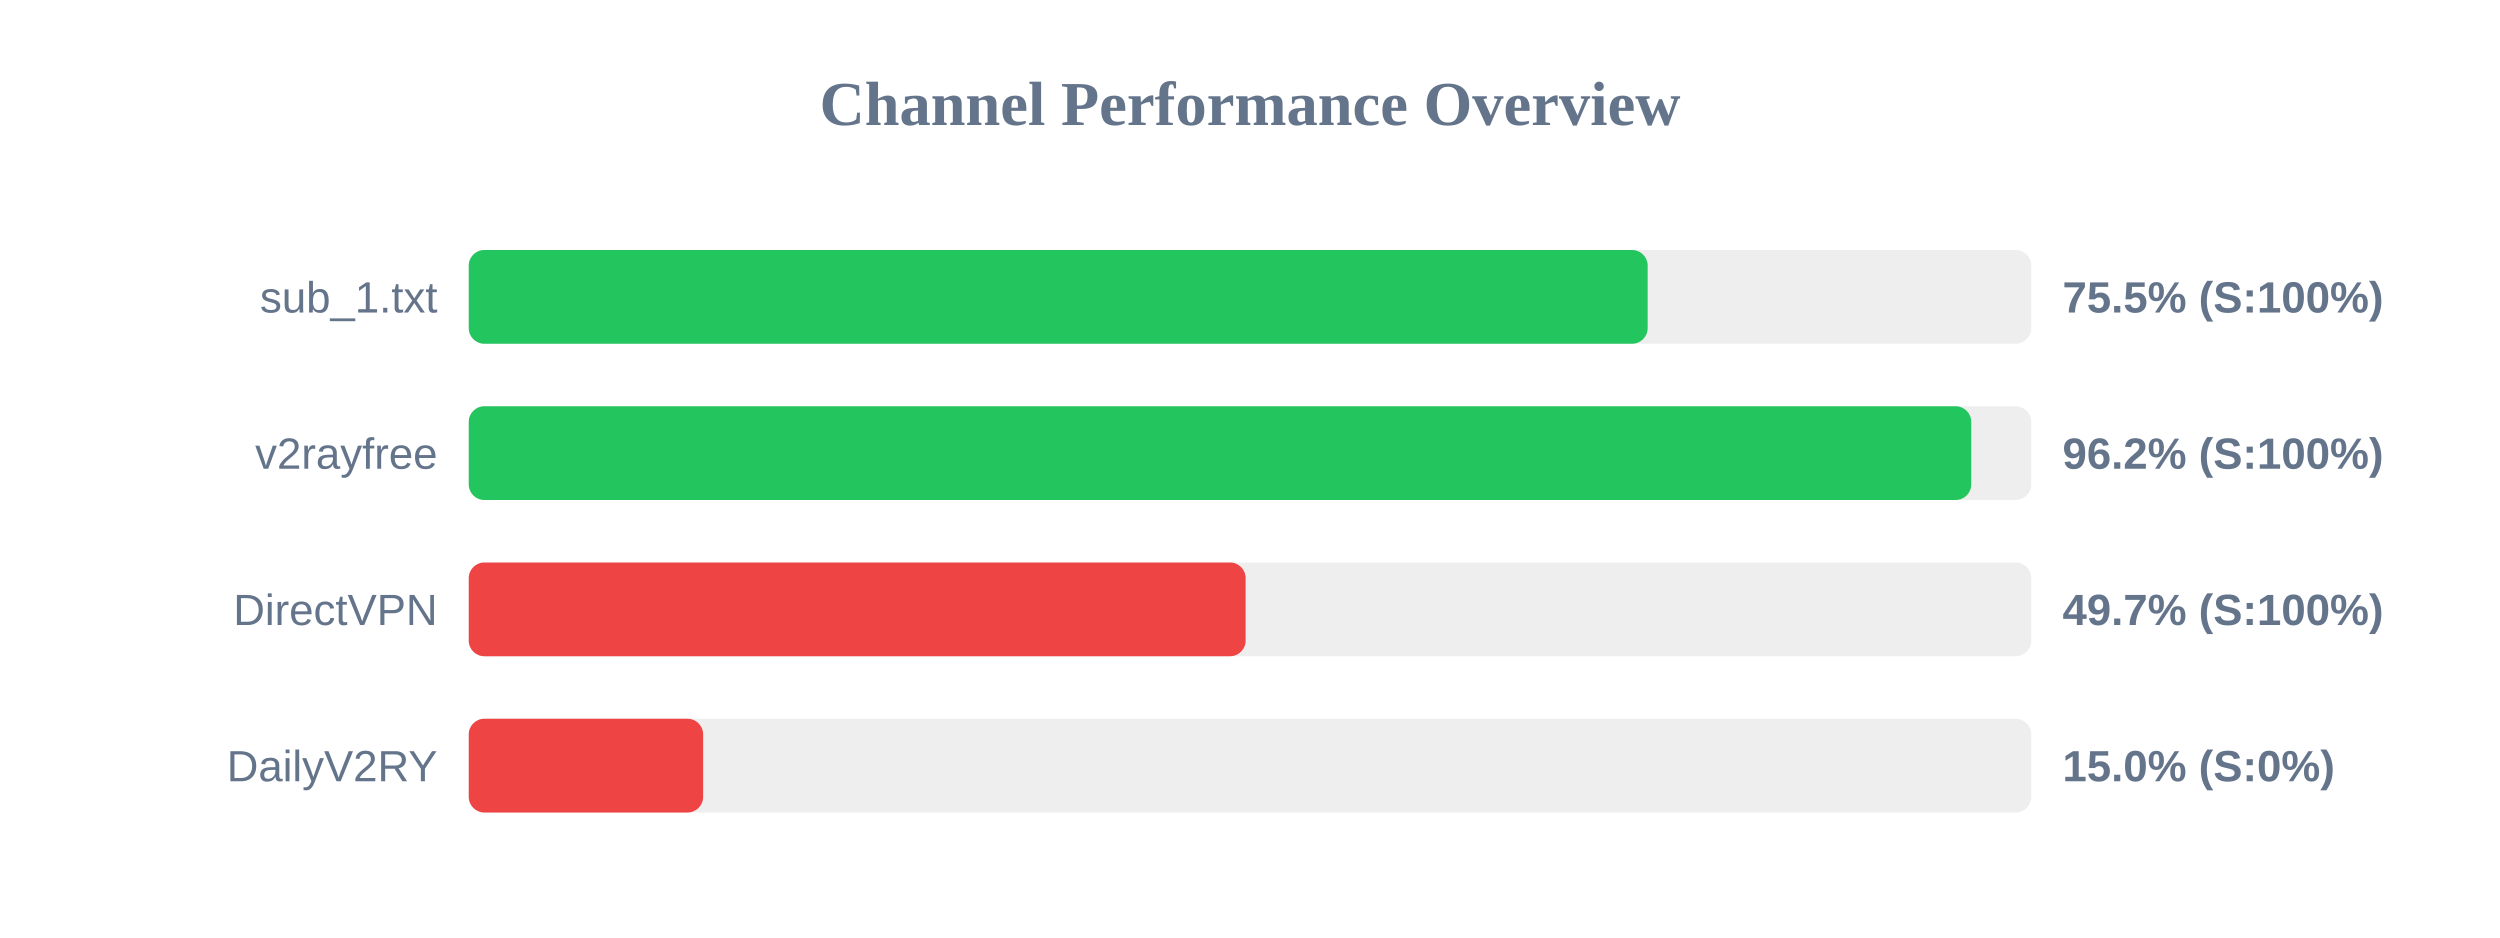
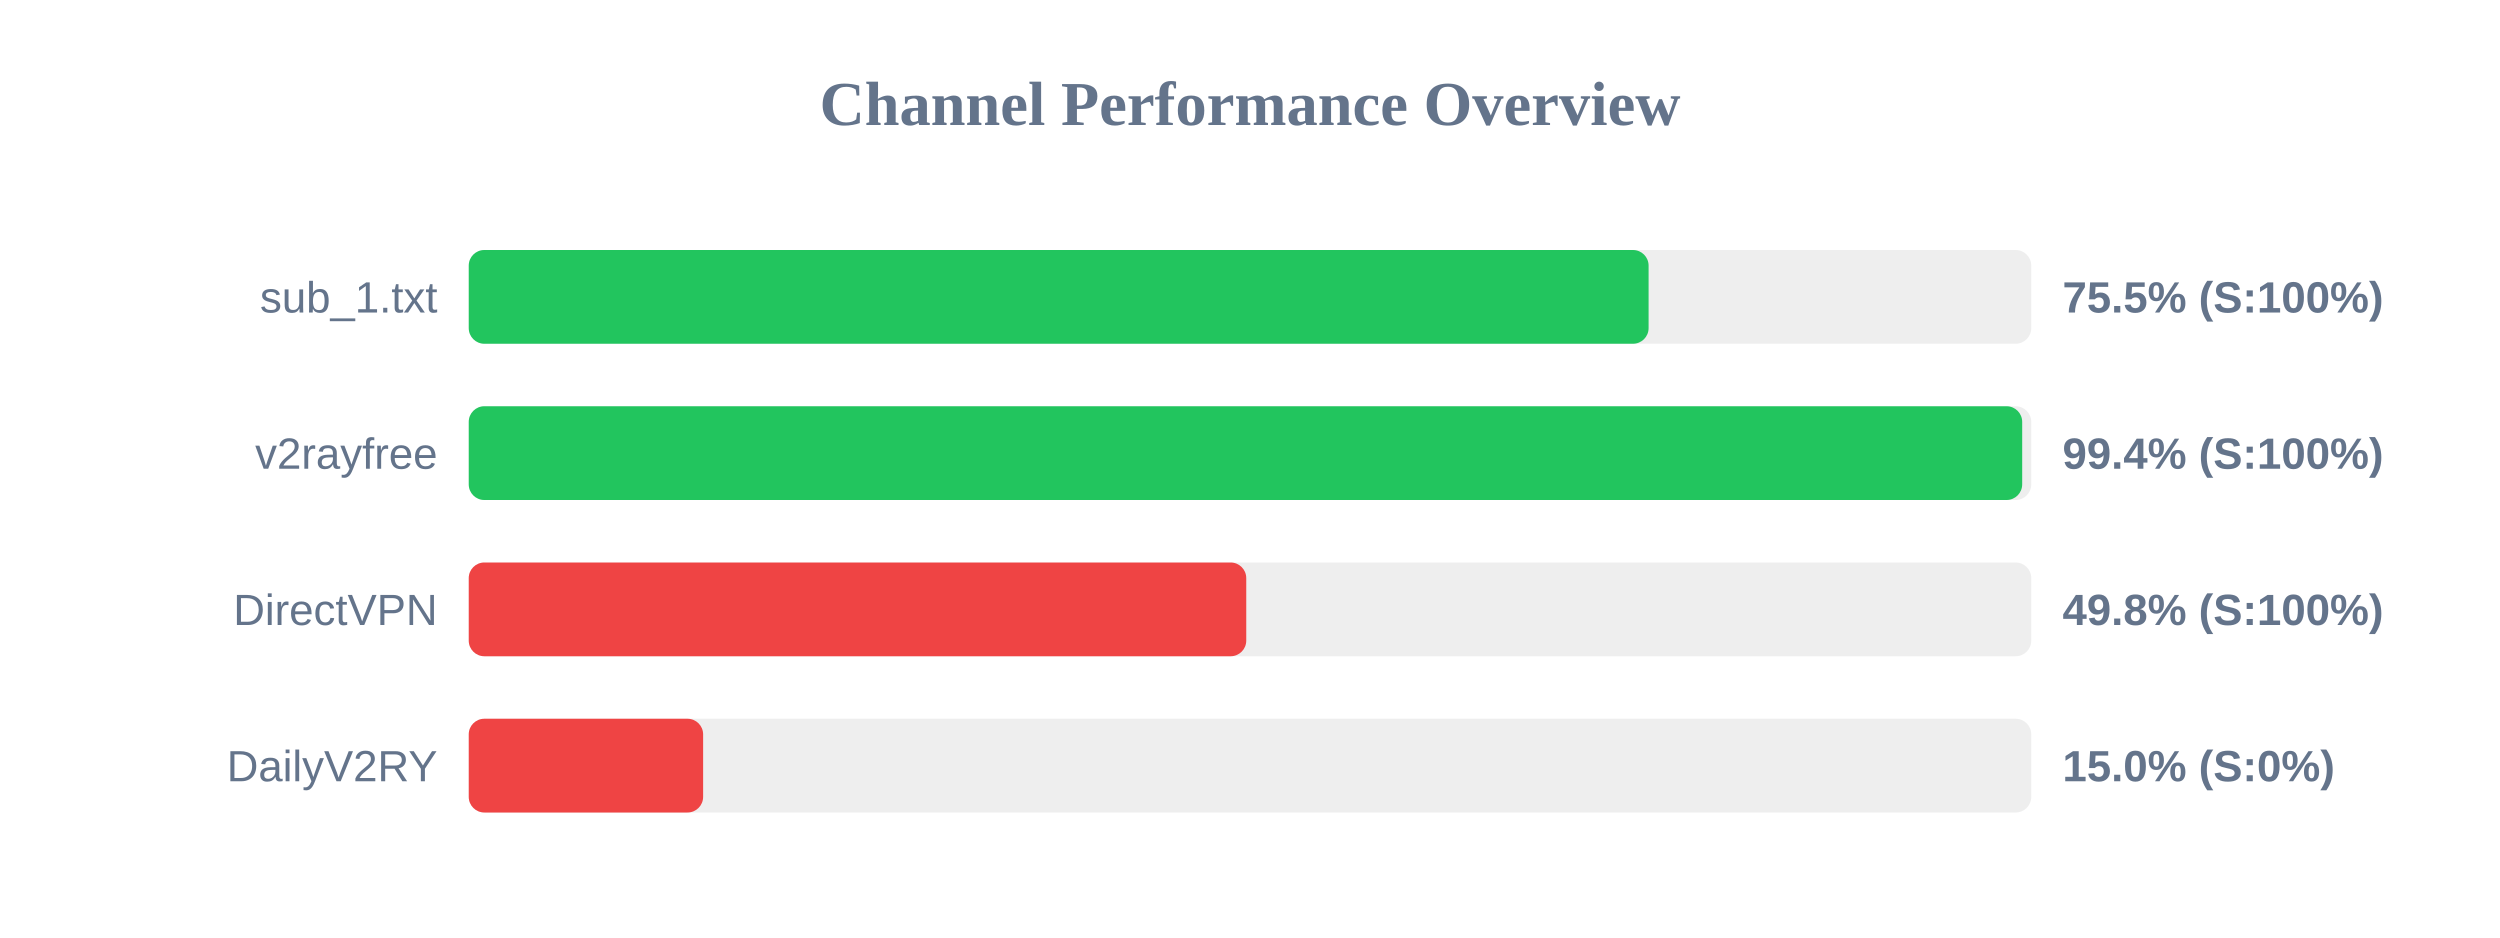
<svg xmlns="http://www.w3.org/2000/svg" width="800" height="300" version="1.1">
  <style>
        .row { font: 14px Arial; fill: #64748b; }
        .score { font: bold 14px Arial; fill: #64748b; }
    </style>
  <text x="400" y="40" text-anchor="middle" font-size="20px" font-weight="bold" fill="#64748b">Channel Performance Overview</text>
  <rect x="150" y="80" width="500" height="30" fill="#eee" rx="5" />
-   <rect x="150" y="80" width="377.25" height="30" fill="#22c55e" rx="5" />
+   <rect x="150" y="80" width="377.55" height="30" fill="#22c55e" rx="5" />
  <text x="140" y="100" text-anchor="end" class="row">sub_1.txt</text>
  <text x="660" y="100" text-anchor="start" class="score">75.5% (S:100%)</text>
  <rect x="150" y="130" width="500" height="30" fill="#eee" rx="5" />
-   <rect x="150" y="130" width="480.8" height="30" fill="#22c55e" rx="5" />
+   <rect x="150" y="130" width="497.1" height="30" fill="#22c55e" rx="5" />
  <text x="140" y="150" text-anchor="end" class="row">v2rayfree</text>
-   <text x="660" y="150" text-anchor="start" class="score">96.2% (S:100%)</text>
+   <text x="660" y="150" text-anchor="start" class="score">99.4% (S:100%)</text>
  <rect x="150" y="180" width="500" height="30" fill="#eee" rx="5" />
-   <rect x="150" y="180" width="248.6" height="30" fill="#ef4444" rx="5" />
+   <rect x="150" y="180" width="248.8" height="30" fill="#ef4444" rx="5" />
  <text x="140" y="200" text-anchor="end" class="row">DirectVPN</text>
-   <text x="660" y="200" text-anchor="start" class="score">49.7% (S:100%)</text>
+   <text x="660" y="200" text-anchor="start" class="score">49.8% (S:100%)</text>
  <rect x="150" y="230" width="500" height="30" fill="#eee" rx="5" />
  <rect x="150" y="230" width="75.0" height="30" fill="#ef4444" rx="5" />
  <text x="140" y="250" text-anchor="end" class="row">DailyV2RY</text>
  <text x="660" y="250" text-anchor="start" class="score">15.0% (S:0%)</text>
</svg>
